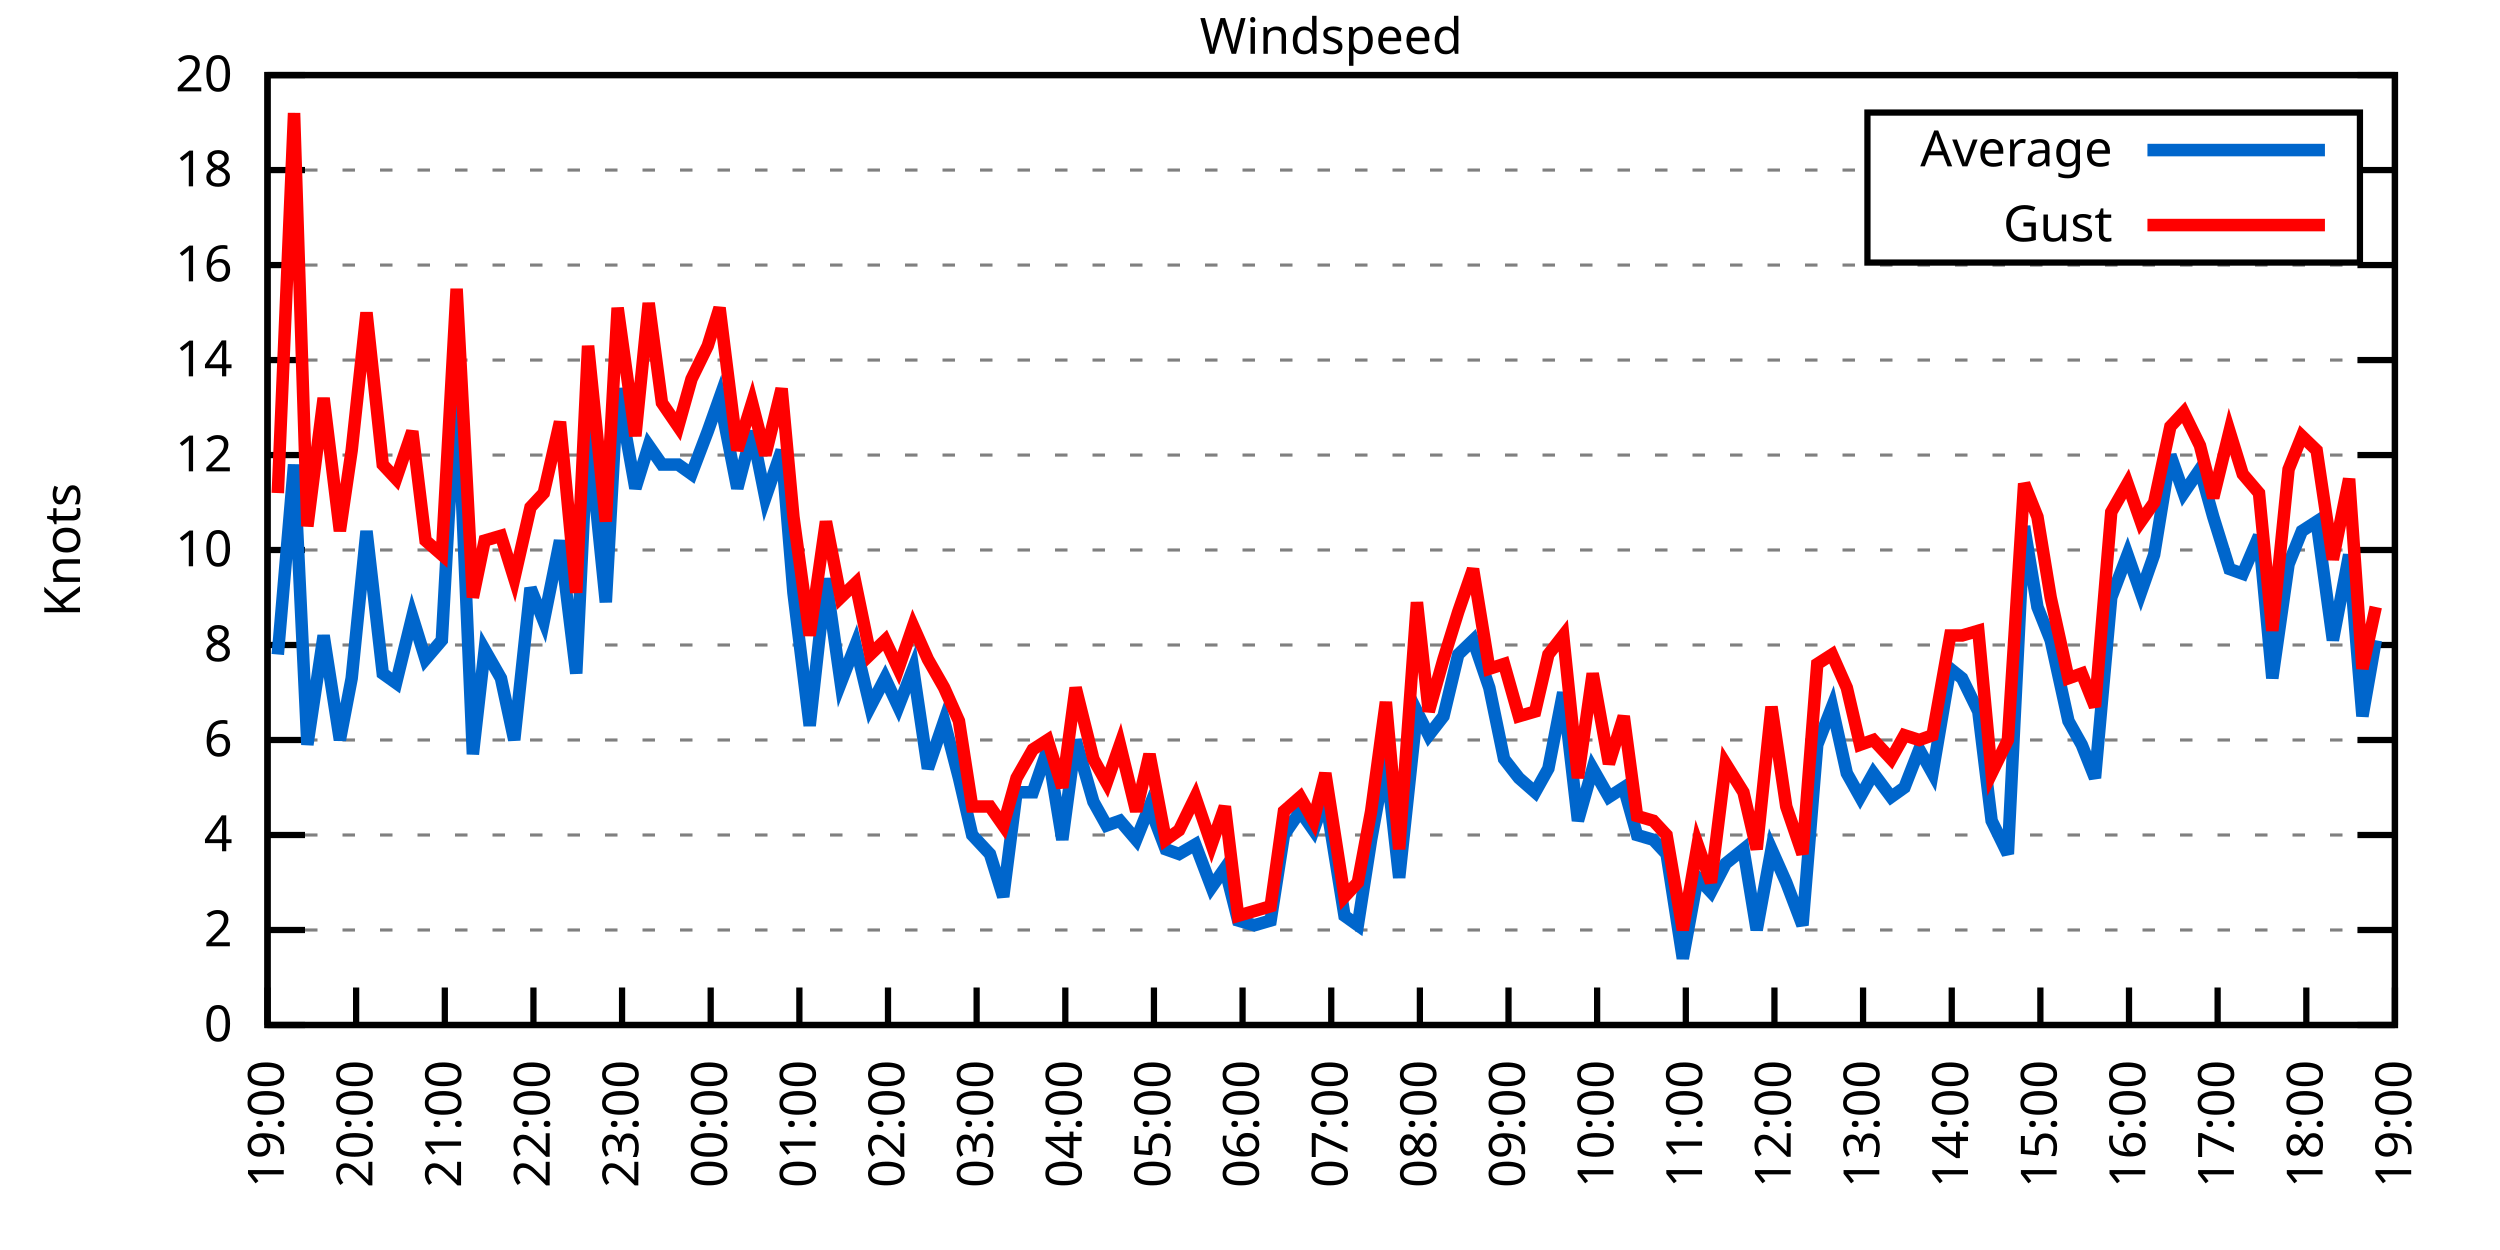
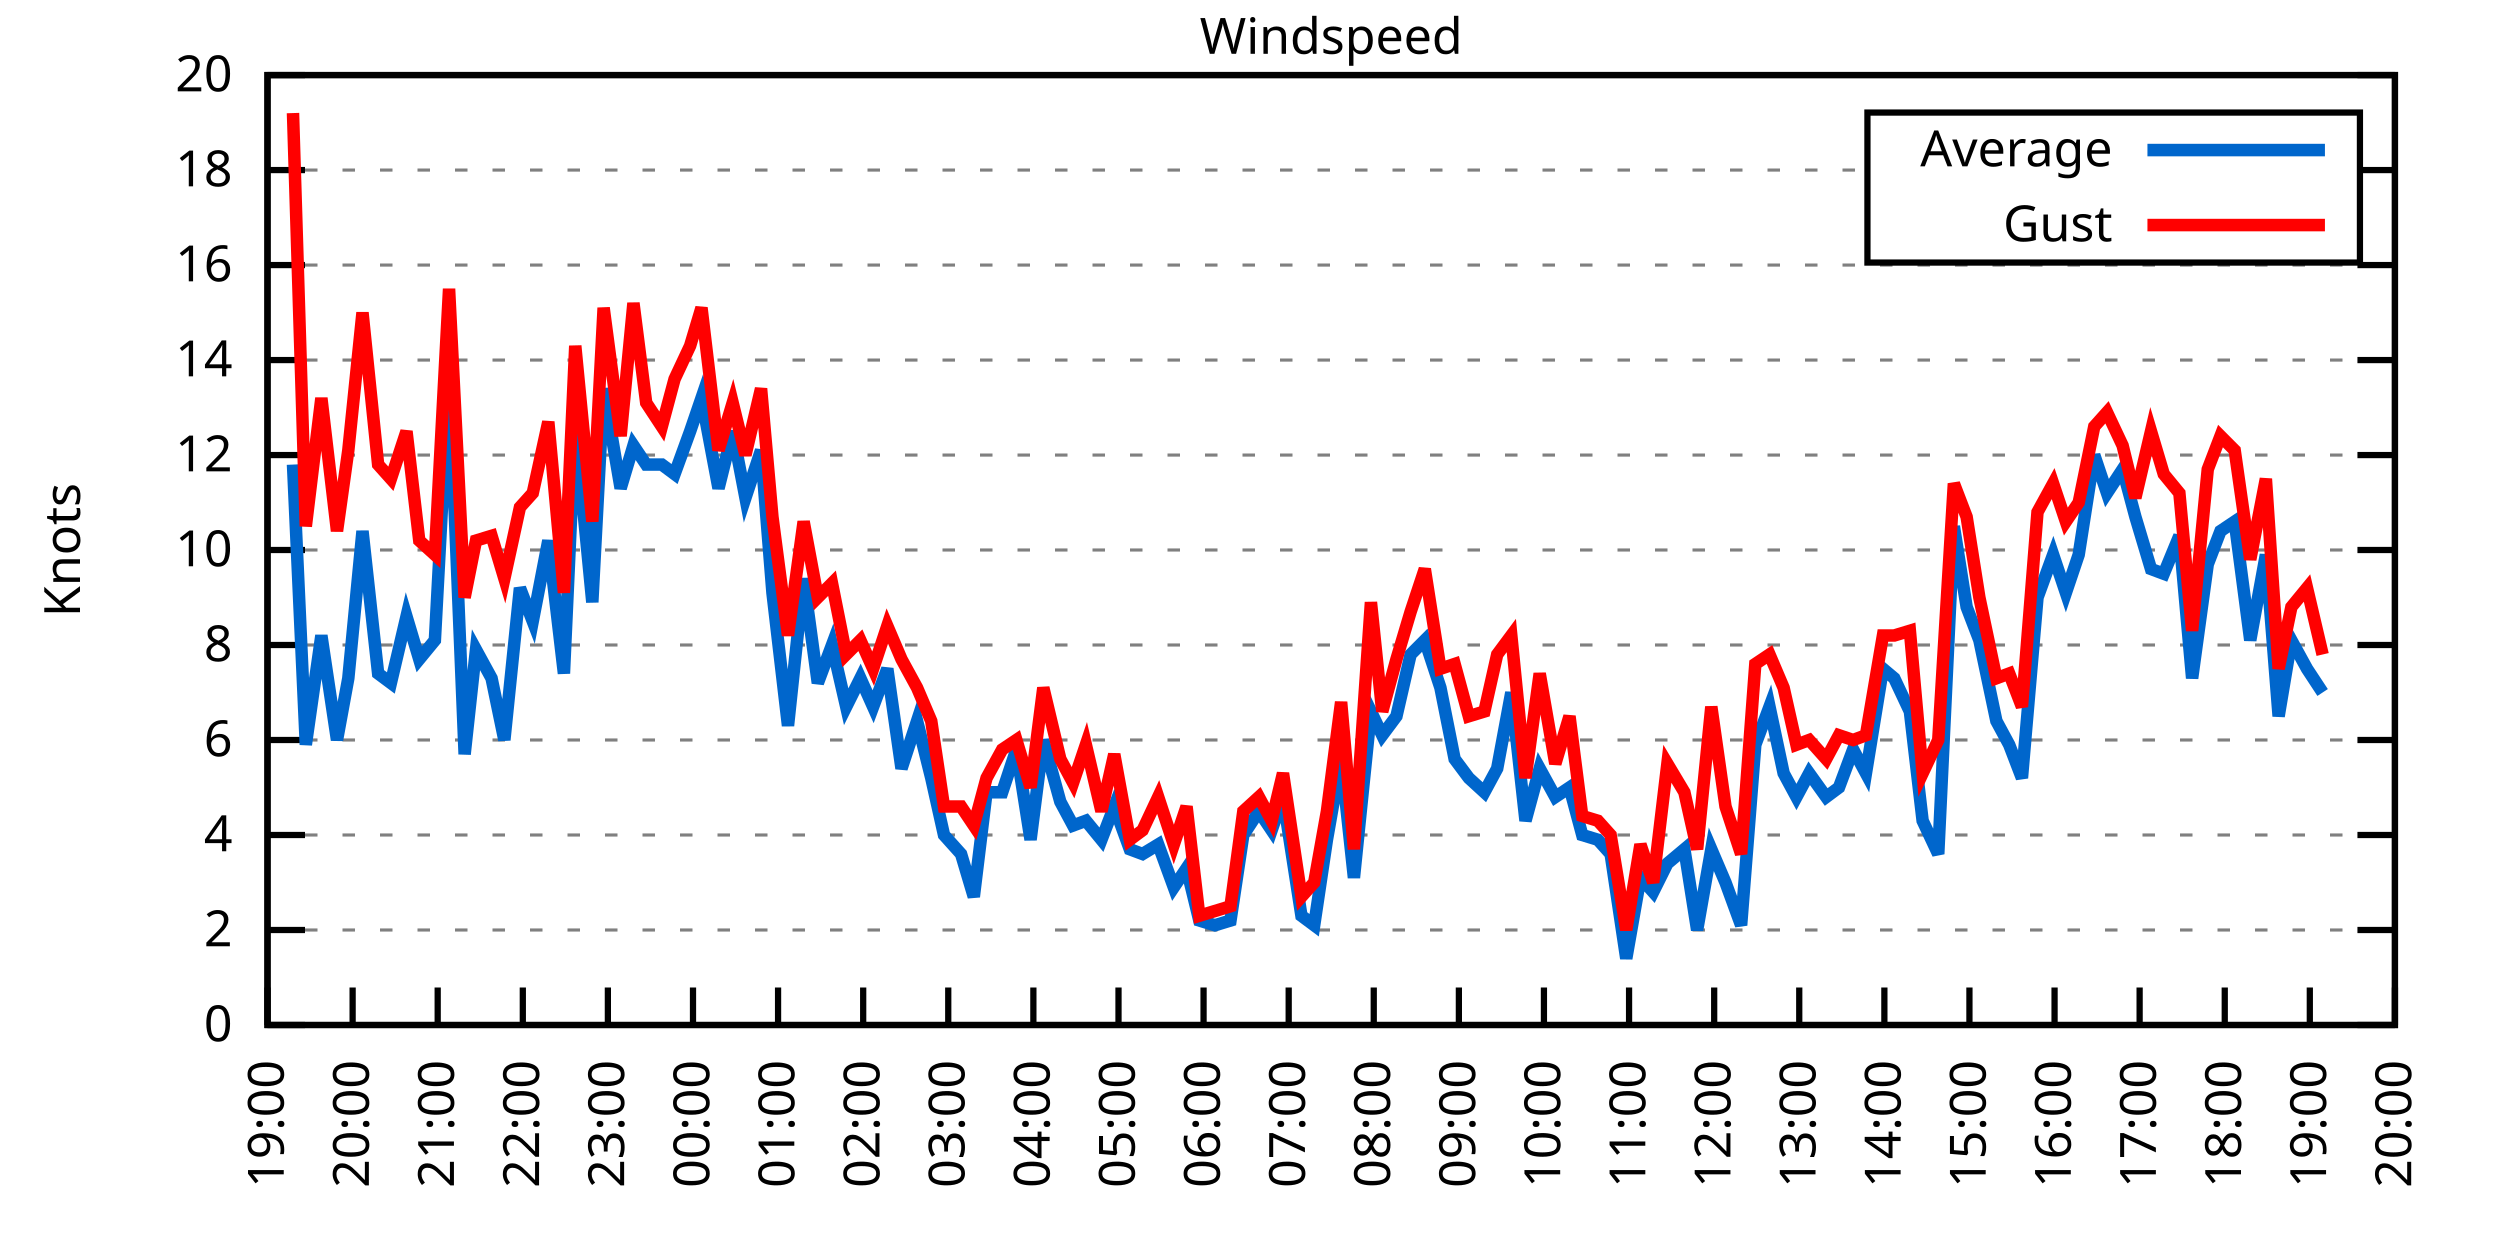
<svg xmlns="http://www.w3.org/2000/svg" xmlns:xlink="http://www.w3.org/1999/xlink" width="400" height="200" viewBox="0 0 400 200">
  <g id="gnuplot_canvas">
    <rect x="0" y="0" width="400" height="200" fill="none" />
    <defs>
      <circle id="gpDot" r="0.5" stroke-width="0.5" stroke="currentColor" />
      <path id="gpPt0" stroke-width="0.333" stroke="currentColor" d="M-1,0 h2 M0,-1 v2" />
      <path id="gpPt1" stroke-width="0.333" stroke="currentColor" d="M-1,-1 L1,1 M1,-1 L-1,1" />
      <path id="gpPt2" stroke-width="0.333" stroke="currentColor" d="M-1,0 L1,0 M0,-1 L0,1 M-1,-1 L1,1 M-1,1 L1,-1" />
      <rect id="gpPt3" stroke-width="0.333" stroke="currentColor" x="-1" y="-1" width="2" height="2" />
      <rect id="gpPt4" stroke-width="0.333" stroke="currentColor" fill="currentColor" x="-1" y="-1" width="2" height="2" />
      <circle id="gpPt5" stroke-width="0.333" stroke="currentColor" cx="0" cy="0" r="1" />
      <use xlink:href="#gpPt5" id="gpPt6" fill="currentColor" stroke="none" />
      <path id="gpPt7" stroke-width="0.333" stroke="currentColor" d="M0,-1.33 L-1.33,0.67 L1.33,0.67 z" />
      <use xlink:href="#gpPt7" id="gpPt8" fill="currentColor" stroke="none" />
      <use xlink:href="#gpPt7" id="gpPt9" stroke="currentColor" transform="rotate(180)" />
      <use xlink:href="#gpPt9" id="gpPt10" fill="currentColor" stroke="none" />
      <use xlink:href="#gpPt3" id="gpPt11" stroke="currentColor" transform="rotate(45)" />
      <use xlink:href="#gpPt11" id="gpPt12" fill="currentColor" stroke="none" />
      <path id="gpPt13" stroke-width="0.333" stroke="currentColor" d="M0,1.330 L1.265,0.411 L0.782,-1.067 L-0.782,-1.076 L-1.265,0.411 z" />
      <use xlink:href="#gpPt13" id="gpPt14" fill="currentColor" stroke="none" />
      <filter id="textbox" filterUnits="objectBoundingBox" x="0" y="0" height="1" width="1">
        <feFlood flood-color="white" flood-opacity="1" result="bgnd" />
        <feComposite in="SourceGraphic" in2="bgnd" operator="atop" />
      </filter>
      <filter id="greybox" filterUnits="objectBoundingBox" x="0" y="0" height="1" width="1">
        <feFlood flood-color="lightgrey" flood-opacity="1" result="grey" />
        <feComposite in="SourceGraphic" in2="grey" operator="atop" />
      </filter>
    </defs>
    <g fill="none" color="white" stroke="currentColor" stroke-width="1.00" stroke-linecap="butt" stroke-linejoin="miter">
</g>
    <g fill="none" color="black" stroke="currentColor" stroke-width="1.00" stroke-linecap="butt" stroke-linejoin="miter">
      <g stroke="none" shape-rendering="crispEdges">
        <polygon fill="rgb(255, 255, 255)" points="42.80,164.00 383.18,164.00 383.18,12.02 42.80,12.02 " />
      </g>
    </g>
    <g fill="none" color="black" stroke="currentColor" stroke-width="1.00" stroke-linecap="butt" stroke-linejoin="miter">
</g>
    <g fill="none" color="black" stroke="black" stroke-width="0.50" stroke-linecap="butt" stroke-linejoin="miter">
</g>
    <g fill="none" color="gray" stroke="currentColor" stroke-width="0.50" stroke-linecap="butt" stroke-linejoin="miter">
      <path stroke="gray" stroke-dasharray="2,4" class="gridline" d="M42.80,164.00 L383.19,164.00  " />
    </g>
    <g fill="none" color="gray" stroke="gray" stroke-width="1.00" stroke-linecap="butt" stroke-linejoin="miter">
</g>
    <g fill="none" color="black" stroke="currentColor" stroke-width="1.00" stroke-linecap="butt" stroke-linejoin="miter">
      <path stroke="black" d="M42.80,164.00 L48.80,164.00 M383.19,164.00 L377.19,164.00  " />
      <g transform="translate(37.20,166.60)" stroke="none" fill="black" font-family="Sans" font-size="8.00" text-anchor="end">
        <text>
          <tspan font-family="Sans"> 0</tspan>
        </text>
      </g>
    </g>
    <g fill="none" color="black" stroke="currentColor" stroke-width="1.00" stroke-linecap="butt" stroke-linejoin="miter">
</g>
    <g fill="none" color="black" stroke="black" stroke-width="0.50" stroke-linecap="butt" stroke-linejoin="miter">
</g>
    <g fill="none" color="gray" stroke="currentColor" stroke-width="0.50" stroke-linecap="butt" stroke-linejoin="miter">
      <path stroke="gray" stroke-dasharray="2,4" class="gridline" d="M42.80,148.80 L383.19,148.80  " />
    </g>
    <g fill="none" color="gray" stroke="gray" stroke-width="1.00" stroke-linecap="butt" stroke-linejoin="miter">
</g>
    <g fill="none" color="black" stroke="currentColor" stroke-width="1.00" stroke-linecap="butt" stroke-linejoin="miter">
      <path stroke="black" d="M42.80,148.80 L48.80,148.80 M383.19,148.80 L377.19,148.80  " />
      <g transform="translate(37.20,151.40)" stroke="none" fill="black" font-family="Sans" font-size="8.00" text-anchor="end">
        <text>
          <tspan font-family="Sans"> 2</tspan>
        </text>
      </g>
    </g>
    <g fill="none" color="black" stroke="currentColor" stroke-width="1.00" stroke-linecap="butt" stroke-linejoin="miter">
</g>
    <g fill="none" color="black" stroke="black" stroke-width="0.50" stroke-linecap="butt" stroke-linejoin="miter">
</g>
    <g fill="none" color="gray" stroke="currentColor" stroke-width="0.50" stroke-linecap="butt" stroke-linejoin="miter">
      <path stroke="gray" stroke-dasharray="2,4" class="gridline" d="M42.80,133.60 L383.19,133.60  " />
    </g>
    <g fill="none" color="gray" stroke="gray" stroke-width="1.00" stroke-linecap="butt" stroke-linejoin="miter">
</g>
    <g fill="none" color="black" stroke="currentColor" stroke-width="1.00" stroke-linecap="butt" stroke-linejoin="miter">
      <path stroke="black" d="M42.80,133.60 L48.80,133.60 M383.19,133.60 L377.19,133.60  " />
      <g transform="translate(37.20,136.20)" stroke="none" fill="black" font-family="Sans" font-size="8.00" text-anchor="end">
        <text>
          <tspan font-family="Sans"> 4</tspan>
        </text>
      </g>
    </g>
    <g fill="none" color="black" stroke="currentColor" stroke-width="1.00" stroke-linecap="butt" stroke-linejoin="miter">
</g>
    <g fill="none" color="black" stroke="black" stroke-width="0.50" stroke-linecap="butt" stroke-linejoin="miter">
</g>
    <g fill="none" color="gray" stroke="currentColor" stroke-width="0.50" stroke-linecap="butt" stroke-linejoin="miter">
      <path stroke="gray" stroke-dasharray="2,4" class="gridline" d="M42.80,118.40 L383.19,118.40  " />
    </g>
    <g fill="none" color="gray" stroke="gray" stroke-width="1.00" stroke-linecap="butt" stroke-linejoin="miter">
</g>
    <g fill="none" color="black" stroke="currentColor" stroke-width="1.00" stroke-linecap="butt" stroke-linejoin="miter">
      <path stroke="black" d="M42.80,118.40 L48.80,118.40 M383.19,118.40 L377.19,118.40  " />
      <g transform="translate(37.20,121.00)" stroke="none" fill="black" font-family="Sans" font-size="8.00" text-anchor="end">
        <text>
          <tspan font-family="Sans"> 6</tspan>
        </text>
      </g>
    </g>
    <g fill="none" color="black" stroke="currentColor" stroke-width="1.00" stroke-linecap="butt" stroke-linejoin="miter">
</g>
    <g fill="none" color="black" stroke="black" stroke-width="0.50" stroke-linecap="butt" stroke-linejoin="miter">
</g>
    <g fill="none" color="gray" stroke="currentColor" stroke-width="0.50" stroke-linecap="butt" stroke-linejoin="miter">
      <path stroke="gray" stroke-dasharray="2,4" class="gridline" d="M42.80,103.20 L383.19,103.20  " />
    </g>
    <g fill="none" color="gray" stroke="gray" stroke-width="1.00" stroke-linecap="butt" stroke-linejoin="miter">
</g>
    <g fill="none" color="black" stroke="currentColor" stroke-width="1.00" stroke-linecap="butt" stroke-linejoin="miter">
      <path stroke="black" d="M42.80,103.20 L48.80,103.20 M383.19,103.20 L377.19,103.20  " />
      <g transform="translate(37.20,105.80)" stroke="none" fill="black" font-family="Sans" font-size="8.00" text-anchor="end">
        <text>
          <tspan font-family="Sans"> 8</tspan>
        </text>
      </g>
    </g>
    <g fill="none" color="black" stroke="currentColor" stroke-width="1.00" stroke-linecap="butt" stroke-linejoin="miter">
</g>
    <g fill="none" color="black" stroke="black" stroke-width="0.50" stroke-linecap="butt" stroke-linejoin="miter">
</g>
    <g fill="none" color="gray" stroke="currentColor" stroke-width="0.50" stroke-linecap="butt" stroke-linejoin="miter">
      <path stroke="gray" stroke-dasharray="2,4" class="gridline" d="M42.80,88.00 L383.19,88.00  " />
    </g>
    <g fill="none" color="gray" stroke="gray" stroke-width="1.00" stroke-linecap="butt" stroke-linejoin="miter">
</g>
    <g fill="none" color="black" stroke="currentColor" stroke-width="1.00" stroke-linecap="butt" stroke-linejoin="miter">
      <path stroke="black" d="M42.80,88.00 L48.80,88.00 M383.19,88.00 L377.19,88.00  " />
      <g transform="translate(37.20,90.60)" stroke="none" fill="black" font-family="Sans" font-size="8.00" text-anchor="end">
        <text>
          <tspan font-family="Sans"> 10</tspan>
        </text>
      </g>
    </g>
    <g fill="none" color="black" stroke="currentColor" stroke-width="1.00" stroke-linecap="butt" stroke-linejoin="miter">
</g>
    <g fill="none" color="black" stroke="black" stroke-width="0.50" stroke-linecap="butt" stroke-linejoin="miter">
</g>
    <g fill="none" color="gray" stroke="currentColor" stroke-width="0.50" stroke-linecap="butt" stroke-linejoin="miter">
      <path stroke="gray" stroke-dasharray="2,4" class="gridline" d="M42.80,72.81 L383.19,72.81  " />
    </g>
    <g fill="none" color="gray" stroke="gray" stroke-width="1.00" stroke-linecap="butt" stroke-linejoin="miter">
</g>
    <g fill="none" color="black" stroke="currentColor" stroke-width="1.00" stroke-linecap="butt" stroke-linejoin="miter">
      <path stroke="black" d="M42.80,72.81 L48.80,72.81 M383.19,72.81 L377.19,72.81  " />
      <g transform="translate(37.20,75.41)" stroke="none" fill="black" font-family="Sans" font-size="8.00" text-anchor="end">
        <text>
          <tspan font-family="Sans"> 12</tspan>
        </text>
      </g>
    </g>
    <g fill="none" color="black" stroke="currentColor" stroke-width="1.00" stroke-linecap="butt" stroke-linejoin="miter">
</g>
    <g fill="none" color="black" stroke="black" stroke-width="0.50" stroke-linecap="butt" stroke-linejoin="miter">
</g>
    <g fill="none" color="gray" stroke="currentColor" stroke-width="0.50" stroke-linecap="butt" stroke-linejoin="miter">
      <path stroke="gray" stroke-dasharray="2,4" class="gridline" d="M42.80,57.61 L383.19,57.61  " />
    </g>
    <g fill="none" color="gray" stroke="gray" stroke-width="1.00" stroke-linecap="butt" stroke-linejoin="miter">
</g>
    <g fill="none" color="black" stroke="currentColor" stroke-width="1.00" stroke-linecap="butt" stroke-linejoin="miter">
      <path stroke="black" d="M42.80,57.61 L48.80,57.61 M383.19,57.61 L377.19,57.61  " />
      <g transform="translate(37.20,60.21)" stroke="none" fill="black" font-family="Sans" font-size="8.00" text-anchor="end">
        <text>
          <tspan font-family="Sans"> 14</tspan>
        </text>
      </g>
    </g>
    <g fill="none" color="black" stroke="currentColor" stroke-width="1.00" stroke-linecap="butt" stroke-linejoin="miter">
</g>
    <g fill="none" color="black" stroke="black" stroke-width="0.50" stroke-linecap="butt" stroke-linejoin="miter">
</g>
    <g fill="none" color="gray" stroke="currentColor" stroke-width="0.50" stroke-linecap="butt" stroke-linejoin="miter">
      <path stroke="gray" stroke-dasharray="2,4" class="gridline" d="M42.80,42.41 L383.19,42.41  " />
    </g>
    <g fill="none" color="gray" stroke="gray" stroke-width="1.00" stroke-linecap="butt" stroke-linejoin="miter">
</g>
    <g fill="none" color="black" stroke="currentColor" stroke-width="1.00" stroke-linecap="butt" stroke-linejoin="miter">
      <path stroke="black" d="M42.80,42.41 L48.80,42.41 M383.19,42.41 L377.19,42.41  " />
      <g transform="translate(37.20,45.01)" stroke="none" fill="black" font-family="Sans" font-size="8.00" text-anchor="end">
        <text>
          <tspan font-family="Sans"> 16</tspan>
        </text>
      </g>
    </g>
    <g fill="none" color="black" stroke="currentColor" stroke-width="1.00" stroke-linecap="butt" stroke-linejoin="miter">
</g>
    <g fill="none" color="black" stroke="black" stroke-width="0.50" stroke-linecap="butt" stroke-linejoin="miter">
</g>
    <g fill="none" color="gray" stroke="currentColor" stroke-width="0.50" stroke-linecap="butt" stroke-linejoin="miter">
      <path stroke="gray" stroke-dasharray="2,4" class="gridline" d="M42.80,27.21 L298.79,27.21 M377.59,27.21 L383.19,27.21  " />
    </g>
    <g fill="none" color="gray" stroke="gray" stroke-width="1.00" stroke-linecap="butt" stroke-linejoin="miter">
</g>
    <g fill="none" color="black" stroke="currentColor" stroke-width="1.00" stroke-linecap="butt" stroke-linejoin="miter">
      <path stroke="black" d="M42.80,27.21 L48.80,27.21 M383.19,27.21 L377.19,27.21  " />
      <g transform="translate(37.20,29.81)" stroke="none" fill="black" font-family="Sans" font-size="8.00" text-anchor="end">
        <text>
          <tspan font-family="Sans"> 18</tspan>
        </text>
      </g>
    </g>
    <g fill="none" color="black" stroke="currentColor" stroke-width="1.00" stroke-linecap="butt" stroke-linejoin="miter">
</g>
    <g fill="none" color="black" stroke="black" stroke-width="0.50" stroke-linecap="butt" stroke-linejoin="miter">
</g>
    <g fill="none" color="gray" stroke="currentColor" stroke-width="0.50" stroke-linecap="butt" stroke-linejoin="miter">
      <path stroke="gray" stroke-dasharray="2,4" class="gridline" d="M42.80,12.01 L383.19,12.01  " />
    </g>
    <g fill="none" color="gray" stroke="gray" stroke-width="1.00" stroke-linecap="butt" stroke-linejoin="miter">
</g>
    <g fill="none" color="black" stroke="currentColor" stroke-width="1.00" stroke-linecap="butt" stroke-linejoin="miter">
      <path stroke="black" d="M42.80,12.01 L48.80,12.01 M383.19,12.01 L377.19,12.01  " />
      <g transform="translate(37.20,14.61)" stroke="none" fill="black" font-family="Sans" font-size="8.00" text-anchor="end">
        <text>
          <tspan font-family="Sans"> 20</tspan>
        </text>
      </g>
    </g>
    <g fill="none" color="black" stroke="currentColor" stroke-width="1.00" stroke-linecap="butt" stroke-linejoin="miter">
      <path stroke="black" d="M42.80,164.00 L42.80,158.00  " />
      <g transform="translate(45.40,169.60) rotate(270.00)" stroke="none" fill="black" font-family="Sans" font-size="8.00" text-anchor="end">
        <text>
          <tspan font-family="Sans">19:00</tspan>
        </text>
      </g>
    </g>
    <g fill="none" color="black" stroke="currentColor" stroke-width="1.00" stroke-linecap="butt" stroke-linejoin="miter">
-       <path stroke="black" d="M56.98,164.00 L56.98,158.00  " />
-       <g transform="translate(59.58,169.60) rotate(270.00)" stroke="none" fill="black" font-family="Sans" font-size="8.00" text-anchor="end">
+       <path stroke="black" d="M56.42,164.00 L56.42,158.00  " />
+       <g transform="translate(59.02,169.60) rotate(270.00)" stroke="none" fill="black" font-family="Sans" font-size="8.00" text-anchor="end">
        <text>
          <tspan font-family="Sans">20:00</tspan>
        </text>
      </g>
    </g>
    <g fill="none" color="black" stroke="currentColor" stroke-width="1.00" stroke-linecap="butt" stroke-linejoin="miter">
-       <path stroke="black" d="M71.17,164.00 L71.17,158.00  " />
-       <g transform="translate(73.77,169.60) rotate(270.00)" stroke="none" fill="black" font-family="Sans" font-size="8.00" text-anchor="end">
+       <path stroke="black" d="M70.03,164.00 L70.03,158.00  " />
+       <g transform="translate(72.63,169.60) rotate(270.00)" stroke="none" fill="black" font-family="Sans" font-size="8.00" text-anchor="end">
        <text>
          <tspan font-family="Sans">21:00</tspan>
        </text>
      </g>
    </g>
    <g fill="none" color="black" stroke="currentColor" stroke-width="1.00" stroke-linecap="butt" stroke-linejoin="miter">
-       <path stroke="black" d="M85.35,164.00 L85.35,158.00  " />
-       <g transform="translate(87.95,169.60) rotate(270.00)" stroke="none" fill="black" font-family="Sans" font-size="8.00" text-anchor="end">
+       <path stroke="black" d="M83.65,164.00 L83.65,158.00  " />
+       <g transform="translate(86.25,169.60) rotate(270.00)" stroke="none" fill="black" font-family="Sans" font-size="8.00" text-anchor="end">
        <text>
          <tspan font-family="Sans">22:00</tspan>
        </text>
      </g>
    </g>
    <g fill="none" color="black" stroke="currentColor" stroke-width="1.00" stroke-linecap="butt" stroke-linejoin="miter">
-       <path stroke="black" d="M99.53,164.00 L99.53,158.00  " />
-       <g transform="translate(102.13,169.60) rotate(270.00)" stroke="none" fill="black" font-family="Sans" font-size="8.00" text-anchor="end">
+       <path stroke="black" d="M97.26,164.00 L97.26,158.00  " />
+       <g transform="translate(99.86,169.60) rotate(270.00)" stroke="none" fill="black" font-family="Sans" font-size="8.00" text-anchor="end">
        <text>
          <tspan font-family="Sans">23:00</tspan>
        </text>
      </g>
    </g>
    <g fill="none" color="black" stroke="currentColor" stroke-width="1.00" stroke-linecap="butt" stroke-linejoin="miter">
-       <path stroke="black" d="M113.71,164.00 L113.71,158.00  " />
-       <g transform="translate(116.31,169.60) rotate(270.00)" stroke="none" fill="black" font-family="Sans" font-size="8.00" text-anchor="end">
+       <path stroke="black" d="M110.88,164.00 L110.88,158.00  " />
+       <g transform="translate(113.48,169.60) rotate(270.00)" stroke="none" fill="black" font-family="Sans" font-size="8.00" text-anchor="end">
        <text>
          <tspan font-family="Sans">00:00</tspan>
        </text>
      </g>
    </g>
    <g fill="none" color="black" stroke="currentColor" stroke-width="1.00" stroke-linecap="butt" stroke-linejoin="miter">
-       <path stroke="black" d="M127.90,164.00 L127.90,158.00  " />
-       <g transform="translate(130.50,169.60) rotate(270.00)" stroke="none" fill="black" font-family="Sans" font-size="8.00" text-anchor="end">
+       <path stroke="black" d="M124.49,164.00 L124.49,158.00  " />
+       <g transform="translate(127.09,169.60) rotate(270.00)" stroke="none" fill="black" font-family="Sans" font-size="8.00" text-anchor="end">
        <text>
          <tspan font-family="Sans">01:00</tspan>
        </text>
      </g>
    </g>
    <g fill="none" color="black" stroke="currentColor" stroke-width="1.00" stroke-linecap="butt" stroke-linejoin="miter">
-       <path stroke="black" d="M142.08,164.00 L142.08,158.00  " />
-       <g transform="translate(144.68,169.60) rotate(270.00)" stroke="none" fill="black" font-family="Sans" font-size="8.00" text-anchor="end">
+       <path stroke="black" d="M138.11,164.00 L138.11,158.00  " />
+       <g transform="translate(140.71,169.60) rotate(270.00)" stroke="none" fill="black" font-family="Sans" font-size="8.00" text-anchor="end">
        <text>
          <tspan font-family="Sans">02:00</tspan>
        </text>
      </g>
    </g>
    <g fill="none" color="black" stroke="currentColor" stroke-width="1.00" stroke-linecap="butt" stroke-linejoin="miter">
-       <path stroke="black" d="M156.26,164.00 L156.26,158.00  " />
-       <g transform="translate(158.86,169.60) rotate(270.00)" stroke="none" fill="black" font-family="Sans" font-size="8.00" text-anchor="end">
+       <path stroke="black" d="M151.72,164.00 L151.72,158.00  " />
+       <g transform="translate(154.32,169.60) rotate(270.00)" stroke="none" fill="black" font-family="Sans" font-size="8.00" text-anchor="end">
        <text>
          <tspan font-family="Sans">03:00</tspan>
        </text>
      </g>
    </g>
    <g fill="none" color="black" stroke="currentColor" stroke-width="1.00" stroke-linecap="butt" stroke-linejoin="miter">
-       <path stroke="black" d="M170.45,164.00 L170.45,158.00  " />
-       <g transform="translate(173.05,169.60) rotate(270.00)" stroke="none" fill="black" font-family="Sans" font-size="8.00" text-anchor="end">
+       <path stroke="black" d="M165.34,164.00 L165.34,158.00  " />
+       <g transform="translate(167.94,169.60) rotate(270.00)" stroke="none" fill="black" font-family="Sans" font-size="8.00" text-anchor="end">
        <text>
          <tspan font-family="Sans">04:00</tspan>
        </text>
      </g>
    </g>
    <g fill="none" color="black" stroke="currentColor" stroke-width="1.00" stroke-linecap="butt" stroke-linejoin="miter">
-       <path stroke="black" d="M184.63,164.00 L184.63,158.00  " />
-       <g transform="translate(187.23,169.60) rotate(270.00)" stroke="none" fill="black" font-family="Sans" font-size="8.00" text-anchor="end">
+       <path stroke="black" d="M178.96,164.00 L178.96,158.00  " />
+       <g transform="translate(181.56,169.60) rotate(270.00)" stroke="none" fill="black" font-family="Sans" font-size="8.00" text-anchor="end">
        <text>
          <tspan font-family="Sans">05:00</tspan>
        </text>
      </g>
    </g>
    <g fill="none" color="black" stroke="currentColor" stroke-width="1.00" stroke-linecap="butt" stroke-linejoin="miter">
-       <path stroke="black" d="M198.81,164.00 L198.81,158.00  " />
-       <g transform="translate(201.41,169.60) rotate(270.00)" stroke="none" fill="black" font-family="Sans" font-size="8.00" text-anchor="end">
+       <path stroke="black" d="M192.57,164.00 L192.57,158.00  " />
+       <g transform="translate(195.17,169.60) rotate(270.00)" stroke="none" fill="black" font-family="Sans" font-size="8.00" text-anchor="end">
        <text>
          <tspan font-family="Sans">06:00</tspan>
        </text>
      </g>
    </g>
    <g fill="none" color="black" stroke="currentColor" stroke-width="1.00" stroke-linecap="butt" stroke-linejoin="miter">
-       <path stroke="black" d="M213.00,164.00 L213.00,158.00  " />
-       <g transform="translate(215.60,169.60) rotate(270.00)" stroke="none" fill="black" font-family="Sans" font-size="8.00" text-anchor="end">
+       <path stroke="black" d="M206.19,164.00 L206.19,158.00  " />
+       <g transform="translate(208.79,169.60) rotate(270.00)" stroke="none" fill="black" font-family="Sans" font-size="8.00" text-anchor="end">
        <text>
          <tspan font-family="Sans">07:00</tspan>
        </text>
      </g>
    </g>
    <g fill="none" color="black" stroke="currentColor" stroke-width="1.00" stroke-linecap="butt" stroke-linejoin="miter">
-       <path stroke="black" d="M227.18,164.00 L227.18,158.00  " />
-       <g transform="translate(229.78,169.60) rotate(270.00)" stroke="none" fill="black" font-family="Sans" font-size="8.00" text-anchor="end">
+       <path stroke="black" d="M219.80,164.00 L219.80,158.00  " />
+       <g transform="translate(222.40,169.60) rotate(270.00)" stroke="none" fill="black" font-family="Sans" font-size="8.00" text-anchor="end">
        <text>
          <tspan font-family="Sans">08:00</tspan>
        </text>
      </g>
    </g>
    <g fill="none" color="black" stroke="currentColor" stroke-width="1.00" stroke-linecap="butt" stroke-linejoin="miter">
-       <path stroke="black" d="M241.36,164.00 L241.36,158.00  " />
-       <g transform="translate(243.96,169.60) rotate(270.00)" stroke="none" fill="black" font-family="Sans" font-size="8.00" text-anchor="end">
+       <path stroke="black" d="M233.42,164.00 L233.42,158.00  " />
+       <g transform="translate(236.02,169.60) rotate(270.00)" stroke="none" fill="black" font-family="Sans" font-size="8.00" text-anchor="end">
        <text>
          <tspan font-family="Sans">09:00</tspan>
        </text>
      </g>
    </g>
    <g fill="none" color="black" stroke="currentColor" stroke-width="1.00" stroke-linecap="butt" stroke-linejoin="miter">
-       <path stroke="black" d="M255.54,164.00 L255.54,158.00  " />
-       <g transform="translate(258.14,169.60) rotate(270.00)" stroke="none" fill="black" font-family="Sans" font-size="8.00" text-anchor="end">
+       <path stroke="black" d="M247.03,164.00 L247.03,158.00  " />
+       <g transform="translate(249.63,169.60) rotate(270.00)" stroke="none" fill="black" font-family="Sans" font-size="8.00" text-anchor="end">
        <text>
          <tspan font-family="Sans">10:00</tspan>
        </text>
      </g>
    </g>
    <g fill="none" color="black" stroke="currentColor" stroke-width="1.00" stroke-linecap="butt" stroke-linejoin="miter">
-       <path stroke="black" d="M269.73,164.00 L269.73,158.00  " />
-       <g transform="translate(272.33,169.60) rotate(270.00)" stroke="none" fill="black" font-family="Sans" font-size="8.00" text-anchor="end">
+       <path stroke="black" d="M260.65,164.00 L260.65,158.00  " />
+       <g transform="translate(263.25,169.60) rotate(270.00)" stroke="none" fill="black" font-family="Sans" font-size="8.00" text-anchor="end">
        <text>
          <tspan font-family="Sans">11:00</tspan>
        </text>
      </g>
    </g>
    <g fill="none" color="black" stroke="currentColor" stroke-width="1.00" stroke-linecap="butt" stroke-linejoin="miter">
-       <path stroke="black" d="M283.91,164.00 L283.91,158.00  " />
-       <g transform="translate(286.51,169.60) rotate(270.00)" stroke="none" fill="black" font-family="Sans" font-size="8.00" text-anchor="end">
+       <path stroke="black" d="M274.27,164.00 L274.27,158.00  " />
+       <g transform="translate(276.87,169.60) rotate(270.00)" stroke="none" fill="black" font-family="Sans" font-size="8.00" text-anchor="end">
        <text>
          <tspan font-family="Sans">12:00</tspan>
        </text>
      </g>
    </g>
    <g fill="none" color="black" stroke="currentColor" stroke-width="1.00" stroke-linecap="butt" stroke-linejoin="miter">
-       <path stroke="black" d="M298.09,164.00 L298.09,158.00  " />
-       <g transform="translate(300.69,169.60) rotate(270.00)" stroke="none" fill="black" font-family="Sans" font-size="8.00" text-anchor="end">
+       <path stroke="black" d="M287.88,164.00 L287.88,158.00  " />
+       <g transform="translate(290.48,169.60) rotate(270.00)" stroke="none" fill="black" font-family="Sans" font-size="8.00" text-anchor="end">
        <text>
          <tspan font-family="Sans">13:00</tspan>
        </text>
      </g>
    </g>
    <g fill="none" color="black" stroke="currentColor" stroke-width="1.00" stroke-linecap="butt" stroke-linejoin="miter">
-       <path stroke="black" d="M312.28,164.00 L312.28,158.00  " />
-       <g transform="translate(314.88,169.60) rotate(270.00)" stroke="none" fill="black" font-family="Sans" font-size="8.00" text-anchor="end">
+       <path stroke="black" d="M301.50,164.00 L301.50,158.00  " />
+       <g transform="translate(304.10,169.60) rotate(270.00)" stroke="none" fill="black" font-family="Sans" font-size="8.00" text-anchor="end">
        <text>
          <tspan font-family="Sans">14:00</tspan>
        </text>
      </g>
    </g>
    <g fill="none" color="black" stroke="currentColor" stroke-width="1.00" stroke-linecap="butt" stroke-linejoin="miter">
-       <path stroke="black" d="M326.46,164.00 L326.46,158.00  " />
-       <g transform="translate(329.06,169.60) rotate(270.00)" stroke="none" fill="black" font-family="Sans" font-size="8.00" text-anchor="end">
+       <path stroke="black" d="M315.11,164.00 L315.11,158.00  " />
+       <g transform="translate(317.71,169.60) rotate(270.00)" stroke="none" fill="black" font-family="Sans" font-size="8.00" text-anchor="end">
        <text>
          <tspan font-family="Sans">15:00</tspan>
        </text>
      </g>
    </g>
    <g fill="none" color="black" stroke="currentColor" stroke-width="1.00" stroke-linecap="butt" stroke-linejoin="miter">
-       <path stroke="black" d="M340.64,164.00 L340.64,158.00  " />
-       <g transform="translate(343.24,169.60) rotate(270.00)" stroke="none" fill="black" font-family="Sans" font-size="8.00" text-anchor="end">
+       <path stroke="black" d="M328.73,164.00 L328.73,158.00  " />
+       <g transform="translate(331.33,169.60) rotate(270.00)" stroke="none" fill="black" font-family="Sans" font-size="8.00" text-anchor="end">
        <text>
          <tspan font-family="Sans">16:00</tspan>
        </text>
      </g>
    </g>
    <g fill="none" color="black" stroke="currentColor" stroke-width="1.00" stroke-linecap="butt" stroke-linejoin="miter">
-       <path stroke="black" d="M354.82,164.00 L354.82,158.00  " />
-       <g transform="translate(357.42,169.60) rotate(270.00)" stroke="none" fill="black" font-family="Sans" font-size="8.00" text-anchor="end">
+       <path stroke="black" d="M342.34,164.00 L342.34,158.00  " />
+       <g transform="translate(344.94,169.60) rotate(270.00)" stroke="none" fill="black" font-family="Sans" font-size="8.00" text-anchor="end">
        <text>
          <tspan font-family="Sans">17:00</tspan>
        </text>
      </g>
    </g>
    <g fill="none" color="black" stroke="currentColor" stroke-width="1.00" stroke-linecap="butt" stroke-linejoin="miter">
-       <path stroke="black" d="M369.01,164.00 L369.01,158.00  " />
-       <g transform="translate(371.61,169.60) rotate(270.00)" stroke="none" fill="black" font-family="Sans" font-size="8.00" text-anchor="end">
+       <path stroke="black" d="M355.96,164.00 L355.96,158.00  " />
+       <g transform="translate(358.56,169.60) rotate(270.00)" stroke="none" fill="black" font-family="Sans" font-size="8.00" text-anchor="end">
        <text>
          <tspan font-family="Sans">18:00</tspan>
+         </text>
+       </g>
+     </g>
+     <g fill="none" color="black" stroke="currentColor" stroke-width="1.00" stroke-linecap="butt" stroke-linejoin="miter">
+       <path stroke="black" d="M369.57,164.00 L369.57,158.00  " />
+       <g transform="translate(372.17,169.60) rotate(270.00)" stroke="none" fill="black" font-family="Sans" font-size="8.00" text-anchor="end">
+         <text>
+           <tspan font-family="Sans">19:00</tspan>
        </text>
      </g>
    </g>
    <g fill="none" color="black" stroke="currentColor" stroke-width="1.00" stroke-linecap="butt" stroke-linejoin="miter">
      <path stroke="black" d="M383.19,164.00 L383.19,158.00  " />
      <g transform="translate(385.79,169.60) rotate(270.00)" stroke="none" fill="black" font-family="Sans" font-size="8.00" text-anchor="end">
        <text>
-           <tspan font-family="Sans">19:00</tspan>
+           <tspan font-family="Sans">20:00</tspan>
        </text>
      </g>
    </g>
    <g fill="none" color="black" stroke="currentColor" stroke-width="1.00" stroke-linecap="butt" stroke-linejoin="miter">
</g>
    <g fill="none" color="black" stroke="currentColor" stroke-width="1.00" stroke-linecap="butt" stroke-linejoin="miter">
      <path stroke="black" d="M42.80,12.01 L42.80,164.00 L383.19,164.00 L383.19,12.01 L42.80,12.01 Z  " />
    </g>
    <g fill="none" color="black" stroke="currentColor" stroke-width="1.00" stroke-linecap="butt" stroke-linejoin="miter">
</g>
    <g fill="none" color="black" stroke="currentColor" stroke-width="1.00" stroke-linecap="butt" stroke-linejoin="miter">
      <path stroke="black" d="M298.79,42.01 L298.79,18.01 L377.59,18.01 L377.59,42.01 L298.79,42.01 Z  " />
    </g>
    <g id="Windspeed_plot_1">
      <g fill="none" color="white" stroke="black" stroke-width="2.00" stroke-linecap="butt" stroke-linejoin="miter">
</g>
      <g fill="none" color="black" stroke="currentColor" stroke-width="2.00" stroke-linecap="butt" stroke-linejoin="miter">
        <g transform="translate(337.99,26.61)" stroke="none" fill="black" font-family="Sans" font-size="8.00" text-anchor="end">
          <text>
            <tspan font-family="Sans">Average</tspan>
          </text>
        </g>
      </g>
      <g fill="none" color="black" stroke="currentColor" stroke-width="2.00" stroke-linecap="butt" stroke-linejoin="miter">
-         <path stroke="rgb(  0, 102, 204)" d="M343.59,24.01 L371.99,24.01 M44.45,104.72 L47.05,74.33 L49.18,119.16 L51.78,101.68 L54.38,118.40 L56.27,108.52   L58.64,84.97 L61.24,107.76 L63.37,109.28 L65.97,98.64 L68.09,105.48 L70.69,102.44 L73.06,59.89 L75.66,120.68   L77.55,103.96 L80.15,108.52 L82.28,118.40 L84.88,94.08 L87.00,99.40 L89.60,86.49 L92.20,107.76 L94.09,68.25   L96.93,96.36 L98.82,62.17 L101.66,78.13 L103.79,71.29 L105.91,74.33 L108.51,74.33 L110.64,75.85 L113.24,69.01   L115.13,63.69 L117.97,78.13 L120.33,69.01 L122.46,79.65 L125.06,72.05 L126.95,94.84 L129.55,116.12 L132.15,92.56   L134.52,109.28 L136.88,103.20 L139.24,113.08 L141.61,108.52 L143.74,113.08 L146.10,107.00 L148.46,122.96 L151.06,115.36   L153.43,124.48 L155.55,133.60 L158.39,136.64 L160.52,143.48 L162.65,126.76 L165.25,126.76 L167.61,119.92 L169.97,134.36   L172.10,118.40 L174.94,128.28 L177.06,132.08 L179.19,131.32 L181.79,134.36 L183.92,129.04 L186.52,135.88 L188.65,136.64   L191.25,135.12 L193.85,141.96 L195.98,138.92 L198.10,147.28 L200.70,148.04 L203.30,147.28 L205.43,133.60 L208.03,129.80   L210.16,132.84 L212.05,127.52 L215.12,146.52 L217.25,148.04 L219.38,134.36 L221.74,121.44 L223.87,140.44 L226.71,113.84   L228.60,117.64 L230.96,114.60 L233.32,104.72 L235.69,102.44 L238.29,110.04 L240.65,121.44 L243.02,124.48 L245.62,126.76   L247.74,122.96 L250.11,110.80 L252.47,131.32 L254.83,122.96 L257.43,127.52 L259.80,126.00 L261.93,133.60 L264.53,134.36   L266.65,136.64 L269.25,153.36 L271.62,140.44 L273.75,142.72 L276.11,138.16 L278.95,135.88 L281.07,148.80 L283.44,135.88   L285.80,141.20 L288.40,148.04 L290.76,119.16 L293.13,113.08 L295.49,123.72 L297.62,127.52 L299.75,123.72 L302.58,127.52   L304.71,126.00 L307.08,119.92 L309.20,123.72 L312.04,107.00 L313.93,108.52 L316.53,113.84 L318.66,131.32 L321.26,136.64   L323.86,84.21 L325.99,97.12 L328.11,102.44 L330.95,115.36 L333.08,119.16 L335.20,124.48 L337.80,95.60 L340.40,88.76   L342.53,94.84 L344.66,88.76 L347.26,72.81 L349.39,78.89 L351.99,75.09 L354.12,82.69 L356.72,91.04 L358.84,91.80   L361.44,85.73 L363.57,108.52 L366.17,90.28 L368.30,84.97 L370.66,83.45 L373.26,102.44 L375.86,88.76 L377.99,114.60   L380.12,102.44  " />
+         <path stroke="rgb(  0, 102, 204)" d="M343.59,24.01 L371.99,24.01 M46.88,74.33 L48.93,119.16 L51.42,101.68 L53.92,118.40 L55.73,108.52 L58.00,84.97   L60.50,107.76 L62.54,109.28 L65.04,98.64 L67.08,105.48 L69.58,102.44 L71.85,59.89 L74.34,120.68 L76.16,103.96   L78.65,108.52 L80.70,118.40 L83.19,94.08 L85.24,99.40 L87.73,86.49 L90.23,107.76 L92.04,68.25 L94.77,96.36   L96.58,62.17 L99.30,78.13 L101.35,71.29 L103.39,74.33 L105.89,74.33 L107.93,75.85 L110.42,69.01 L112.24,63.69   L114.96,78.13 L117.23,69.01 L119.27,79.65 L121.77,72.05 L123.59,94.84 L126.08,116.12 L128.58,92.56 L130.85,109.28   L133.12,103.20 L135.39,113.08 L137.66,108.52 L139.70,113.08 L141.97,107.00 L144.24,122.96 L146.73,115.36 L149.00,124.48   L151.04,133.60 L153.77,136.64 L155.81,143.48 L157.85,126.76 L160.35,126.76 L162.62,119.92 L164.89,134.36 L166.93,118.40   L169.65,128.28 L171.69,132.08 L173.74,131.32 L176.23,134.36 L178.28,129.04 L180.77,135.88 L182.81,136.64 L185.31,135.12   L187.81,141.96 L189.85,138.92 L191.89,147.28 L194.39,148.04 L196.88,147.28 L198.93,133.60 L201.42,129.80 L203.46,132.84   L205.28,127.52 L208.23,146.52 L210.27,148.04 L212.31,134.36 L214.58,121.44 L216.63,140.44 L219.35,113.84 L221.16,117.64   L223.43,114.60 L225.70,104.72 L227.97,102.44 L230.47,110.04 L232.74,121.44 L235.01,124.48 L237.50,126.76 L239.55,122.96   L241.81,110.80 L244.08,131.32 L246.35,122.96 L248.85,127.52 L251.12,126.00 L253.16,133.60 L255.66,134.36 L257.70,136.64   L260.20,153.36 L262.47,140.44 L264.51,142.72 L266.78,138.16 L269.50,135.88 L271.54,148.80 L273.81,135.88 L276.08,141.20   L278.58,148.04 L280.85,119.16 L283.12,113.08 L285.38,123.72 L287.43,127.52 L289.47,123.72 L292.19,127.52 L294.23,126.00   L296.50,119.92 L298.55,123.72 L301.27,107.00 L303.08,108.52 L305.58,113.84 L307.62,131.32 L310.12,136.64 L312.62,84.21   L314.66,97.12 L316.70,102.44 L319.42,115.36 L321.47,119.16 L323.51,124.48 L326.00,95.60 L328.50,88.76 L330.54,94.84   L332.59,88.76 L335.08,72.81 L337.12,78.89 L339.62,75.09 L341.66,82.69 L344.16,91.04 L346.20,91.80 L348.70,85.73   L350.74,108.52 L353.24,90.28 L355.28,84.97 L357.55,83.45 L360.04,102.44 L362.54,88.76 L364.58,114.60 L366.62,102.44   L369.12,107.00 L371.62,110.80  " />
      </g>
    </g>
    <g id="Windspeed_plot_2">
      <g fill="none" color="black" stroke="currentColor" stroke-width="2.00" stroke-linecap="butt" stroke-linejoin="miter">
        <g transform="translate(337.99,38.61)" stroke="none" fill="black" font-family="Sans" font-size="8.00" text-anchor="end">
          <text>
            <tspan font-family="Sans">Gust</tspan>
          </text>
        </g>
      </g>
      <g fill="none" color="black" stroke="currentColor" stroke-width="2.00" stroke-linecap="butt" stroke-linejoin="miter">
-         <path stroke="rgb(255,   0,   0)" d="M343.59,36.01 L371.99,36.01 M44.45,78.89 L47.05,18.09 L49.18,84.21 L51.78,63.69 L54.38,84.97 L56.27,72.05   L58.64,50.01 L61.24,74.33 L63.37,76.61 L65.97,69.01 L68.09,86.49 L70.69,88.76 L73.06,46.21 L75.66,95.60   L77.55,86.49 L80.15,85.73 L82.28,92.56 L84.88,81.17 L87.00,78.89 L89.60,67.49 L92.20,94.84 L94.09,55.33   L96.93,83.45 L98.82,49.25 L101.66,69.77 L103.79,48.49 L105.91,64.45 L108.51,68.25 L110.64,60.65 L113.24,55.33   L115.13,49.25 L117.97,72.05 L120.33,64.45 L122.46,72.81 L125.06,62.17 L126.95,82.69 L129.55,101.68 L132.15,83.45   L134.52,95.60 L136.88,93.32 L139.24,104.72 L141.61,102.44 L143.74,107.00 L146.10,100.16 L148.46,105.48 L151.06,110.04   L153.43,115.36 L155.55,129.04 L158.39,129.04 L160.52,132.08 L162.65,124.48 L165.25,119.92 L167.61,118.40 L169.97,126.00   L172.10,110.04 L174.94,121.44 L177.06,125.24 L179.19,119.16 L181.79,129.80 L183.92,120.68 L186.52,134.36 L188.65,132.84   L191.25,127.52 L193.85,135.12 L195.98,129.04 L198.10,146.52 L200.70,145.76 L203.30,145.00 L205.43,129.80 L208.03,127.52   L210.16,131.32 L212.05,123.72 L215.12,143.48 L217.25,141.20 L219.38,129.80 L221.74,112.32 L223.87,135.88 L226.71,96.36   L228.60,113.84 L230.96,105.48 L233.32,97.88 L235.69,91.04 L238.29,107.00 L240.65,106.24 L243.02,114.60 L245.62,113.84   L247.74,104.72 L250.11,101.68 L252.47,124.48 L254.83,107.76 L257.43,122.20 L259.80,114.60 L261.93,130.56 L264.53,131.32   L266.65,133.60 L269.25,148.80 L271.62,135.12 L273.75,141.20 L276.11,122.20 L278.95,126.76 L281.07,135.88 L283.44,113.08   L285.80,129.04 L288.40,136.64 L290.76,106.24 L293.13,104.72 L295.49,110.04 L297.62,119.16 L299.75,118.40 L302.58,121.44   L304.71,117.64 L307.08,118.40 L309.20,117.64 L312.04,101.68 L313.93,101.68 L316.53,100.92 L318.66,123.72 L321.26,118.40   L323.86,77.37 L325.99,82.69 L328.11,95.60 L330.95,108.52 L333.08,107.76 L335.20,113.08 L337.80,81.93 L340.40,77.37   L342.53,83.45 L344.66,80.41 L347.26,68.25 L349.39,65.97 L351.99,71.29 L354.12,79.65 L356.72,69.01 L358.84,75.85   L361.44,78.89 L363.57,100.92 L366.17,75.09 L368.30,69.77 L370.66,72.05 L373.26,89.52 L375.86,76.61 L377.99,107.00   L380.12,97.12  " />
+         <path stroke="rgb(255,   0,   0)" d="M343.59,36.01 L371.99,36.01 M46.88,18.09 L48.93,84.21 L51.42,63.69 L53.92,84.97 L55.73,72.05 L58.00,50.01   L60.50,74.33 L62.54,76.61 L65.04,69.01 L67.08,86.49 L69.58,88.76 L71.85,46.21 L74.34,95.60 L76.16,86.49   L78.65,85.73 L80.70,92.56 L83.19,81.17 L85.24,78.89 L87.73,67.49 L90.23,94.84 L92.04,55.33 L94.77,83.45   L96.58,49.25 L99.30,69.77 L101.35,48.49 L103.39,64.45 L105.89,68.25 L107.93,60.65 L110.42,55.33 L112.24,49.25   L114.96,72.05 L117.23,64.45 L119.27,72.81 L121.77,62.17 L123.59,82.69 L126.08,101.68 L128.58,83.45 L130.85,95.60   L133.12,93.32 L135.39,104.72 L137.66,102.44 L139.70,107.00 L141.97,100.16 L144.24,105.48 L146.73,110.04 L149.00,115.36   L151.04,129.04 L153.77,129.04 L155.81,132.08 L157.85,124.48 L160.35,119.92 L162.62,118.40 L164.89,126.00 L166.93,110.04   L169.65,121.44 L171.69,125.24 L173.74,119.16 L176.23,129.80 L178.28,120.68 L180.77,134.36 L182.81,132.84 L185.31,127.52   L187.81,135.12 L189.85,129.04 L191.89,146.52 L194.39,145.76 L196.88,145.00 L198.93,129.80 L201.42,127.52 L203.46,131.32   L205.28,123.72 L208.23,143.48 L210.27,141.20 L212.31,129.80 L214.58,112.32 L216.63,135.88 L219.35,96.36 L221.16,113.84   L223.43,105.48 L225.70,97.88 L227.97,91.04 L230.47,107.00 L232.74,106.24 L235.01,114.60 L237.50,113.84 L239.55,104.72   L241.81,101.68 L244.08,124.48 L246.35,107.76 L248.85,122.20 L251.12,114.60 L253.16,130.56 L255.66,131.32 L257.70,133.60   L260.20,148.80 L262.47,135.12 L264.51,141.20 L266.78,122.20 L269.50,126.76 L271.54,135.88 L273.81,113.08 L276.08,129.04   L278.58,136.64 L280.85,106.24 L283.12,104.72 L285.38,110.04 L287.43,119.16 L289.47,118.40 L292.19,121.44 L294.23,117.64   L296.50,118.40 L298.55,117.64 L301.27,101.68 L303.08,101.68 L305.58,100.92 L307.62,123.72 L310.12,118.40 L312.62,77.37   L314.66,82.69 L316.70,95.60 L319.42,108.52 L321.47,107.76 L323.51,113.08 L326.00,81.93 L328.50,77.37 L330.54,83.45   L332.59,80.41 L335.08,68.25 L337.12,65.97 L339.62,71.29 L341.66,79.65 L344.16,69.01 L346.20,75.85 L348.70,78.89   L350.74,100.92 L353.24,75.09 L355.28,69.77 L357.55,72.05 L360.04,89.52 L362.54,76.61 L364.58,107.00 L366.62,97.12   L369.12,94.08 L371.62,104.72  " />
      </g>
    </g>
    <g fill="none" color="black" stroke="currentColor" stroke-width="2.00" stroke-linecap="butt" stroke-linejoin="miter">
</g>
    <g fill="none" color="black" stroke="black" stroke-width="1.00" stroke-linecap="butt" stroke-linejoin="miter">
</g>
    <g fill="none" color="black" stroke="currentColor" stroke-width="1.00" stroke-linecap="butt" stroke-linejoin="miter">
      <path stroke="black" d="M42.80,12.01 L42.80,164.00 L383.19,164.00 L383.19,12.01 L42.80,12.01 Z  " />
      <g transform="translate(12.80,88.01) rotate(270.00)" stroke="none" fill="black" font-family="Sans" font-size="8.00" text-anchor="middle">
        <text>
          <tspan font-family="Sans">Knots</tspan>
        </text>
      </g>
    </g>
    <g fill="none" color="black" stroke="currentColor" stroke-width="1.00" stroke-linecap="butt" stroke-linejoin="miter">
</g>
    <g fill="none" color="black" stroke="currentColor" stroke-width="1.00" stroke-linecap="butt" stroke-linejoin="miter">
      <g transform="translate(212.99,8.61)" stroke="none" fill="black" font-family="Sans" font-size="8.00" text-anchor="middle">
        <text>
          <tspan font-family="Sans">Windspeed</tspan>
        </text>
      </g>
    </g>
    <g fill="none" color="black" stroke="currentColor" stroke-width="1.00" stroke-linecap="butt" stroke-linejoin="miter">
</g>
  </g>
</svg>
